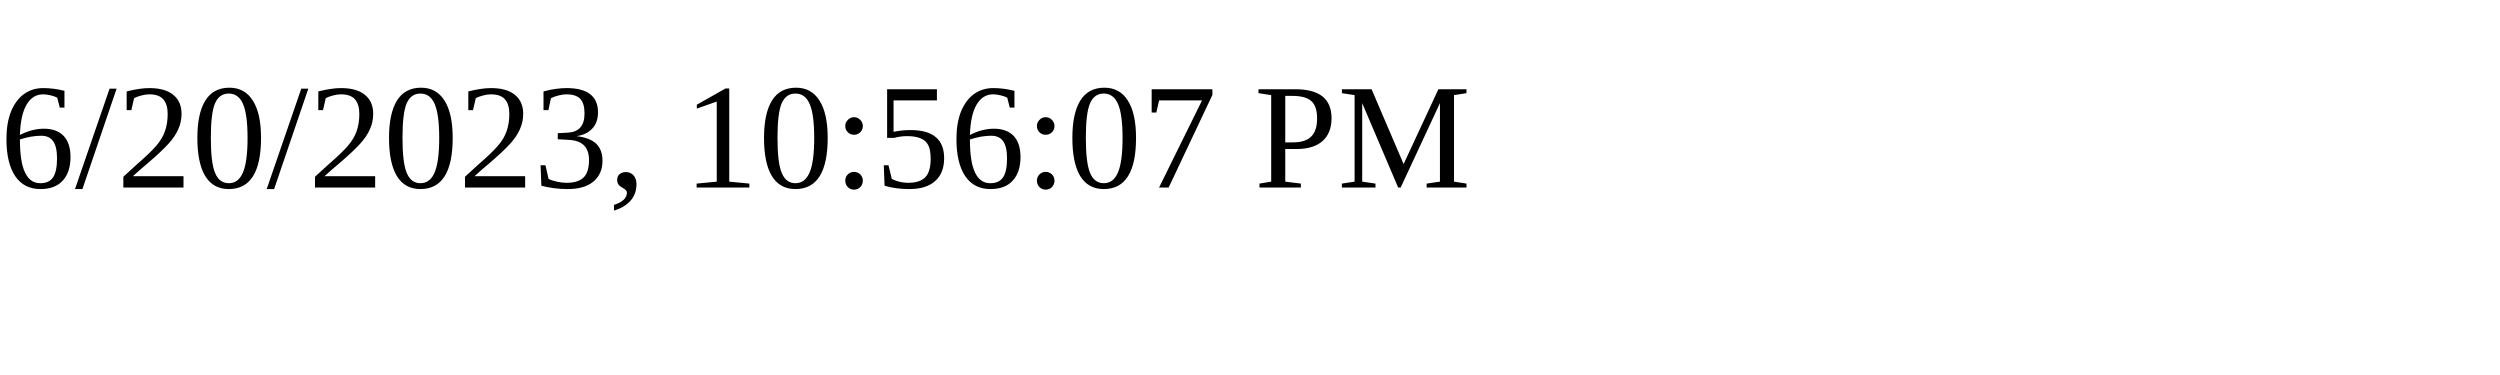
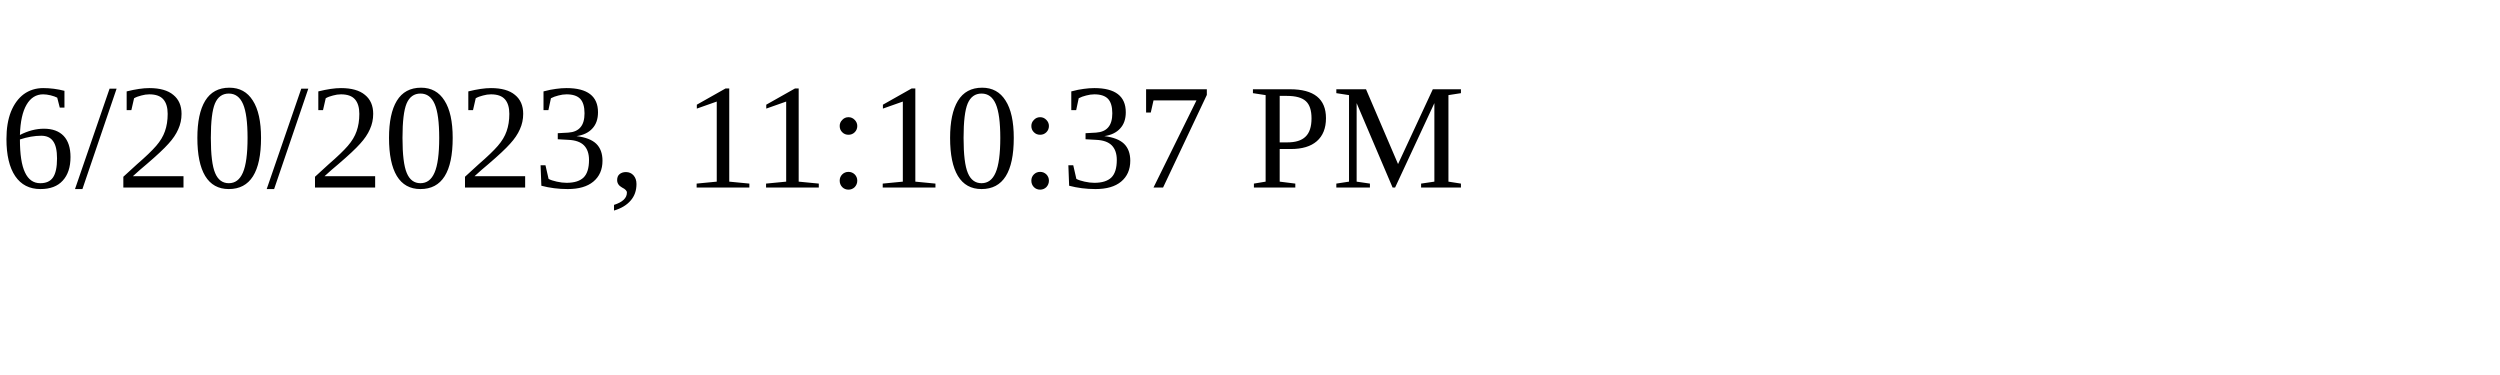
<svg xmlns="http://www.w3.org/2000/svg" height="30" width="200">
-   <text x="0" y="15">6/20/2023, 10:56:07 PM</text>
+   <text x="0" y="15">6/20/2023, 11:10:37 PM</text>
</svg>
